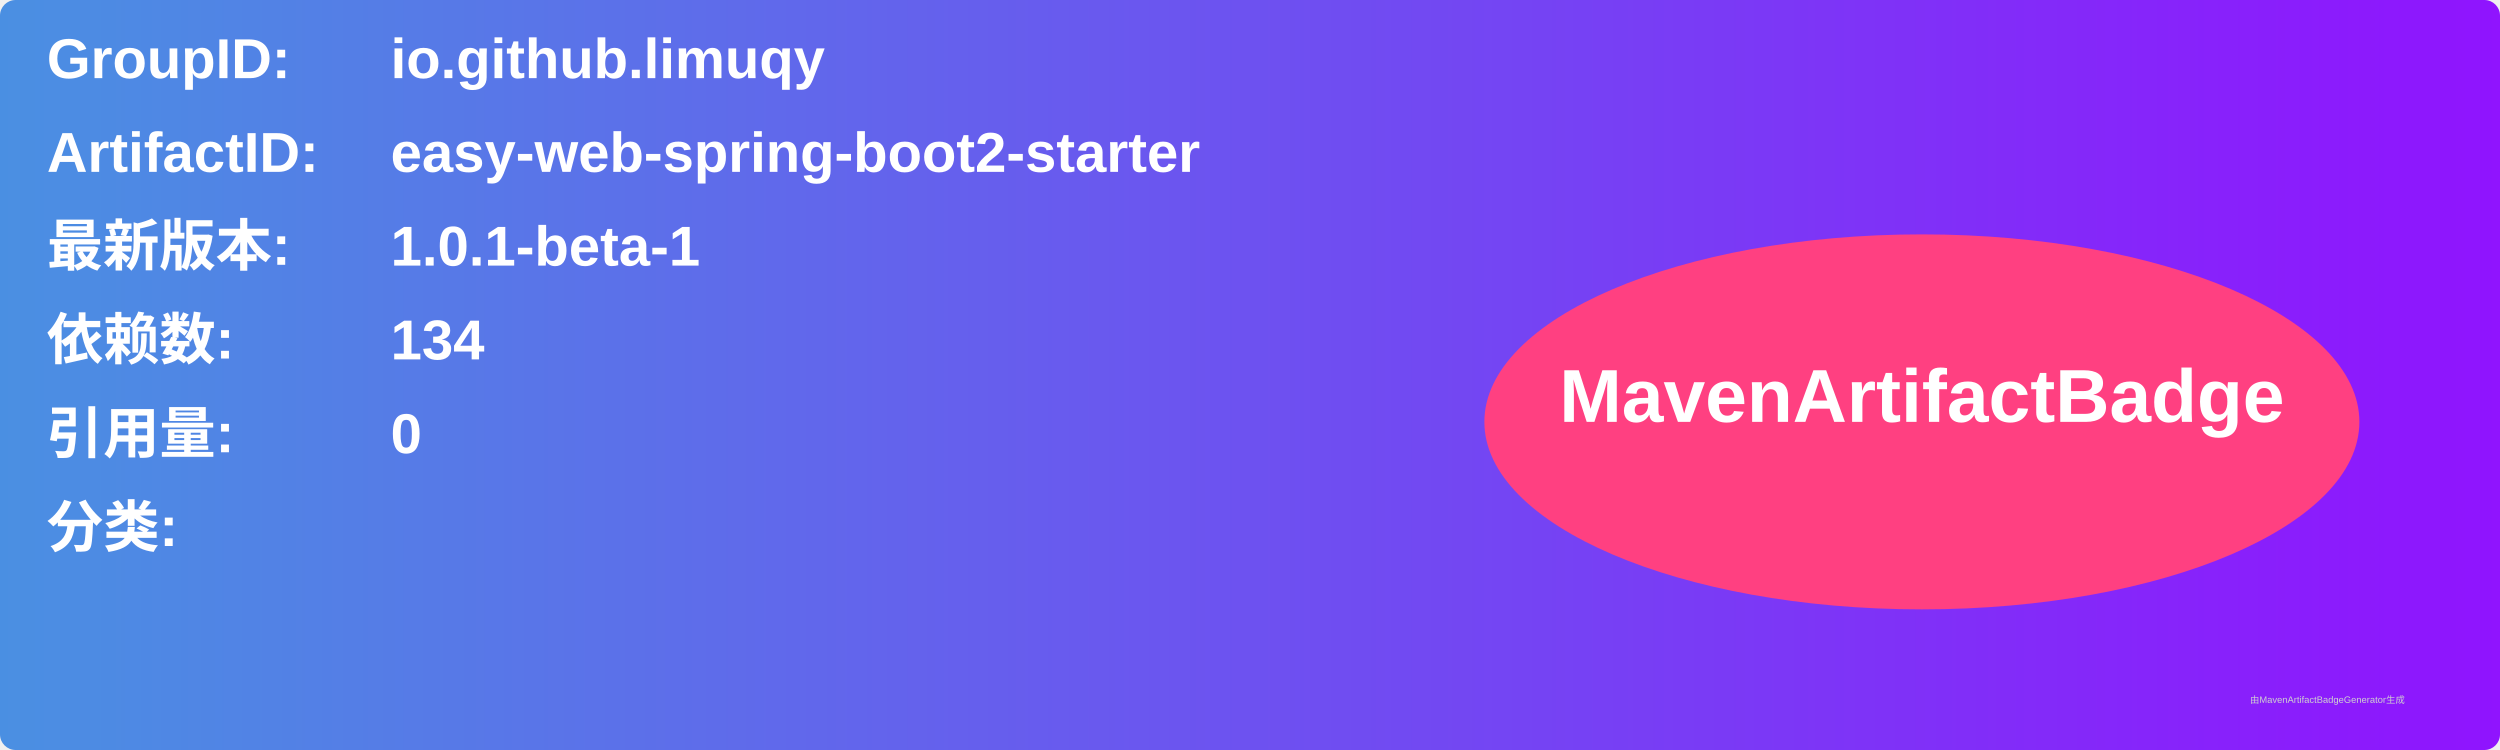
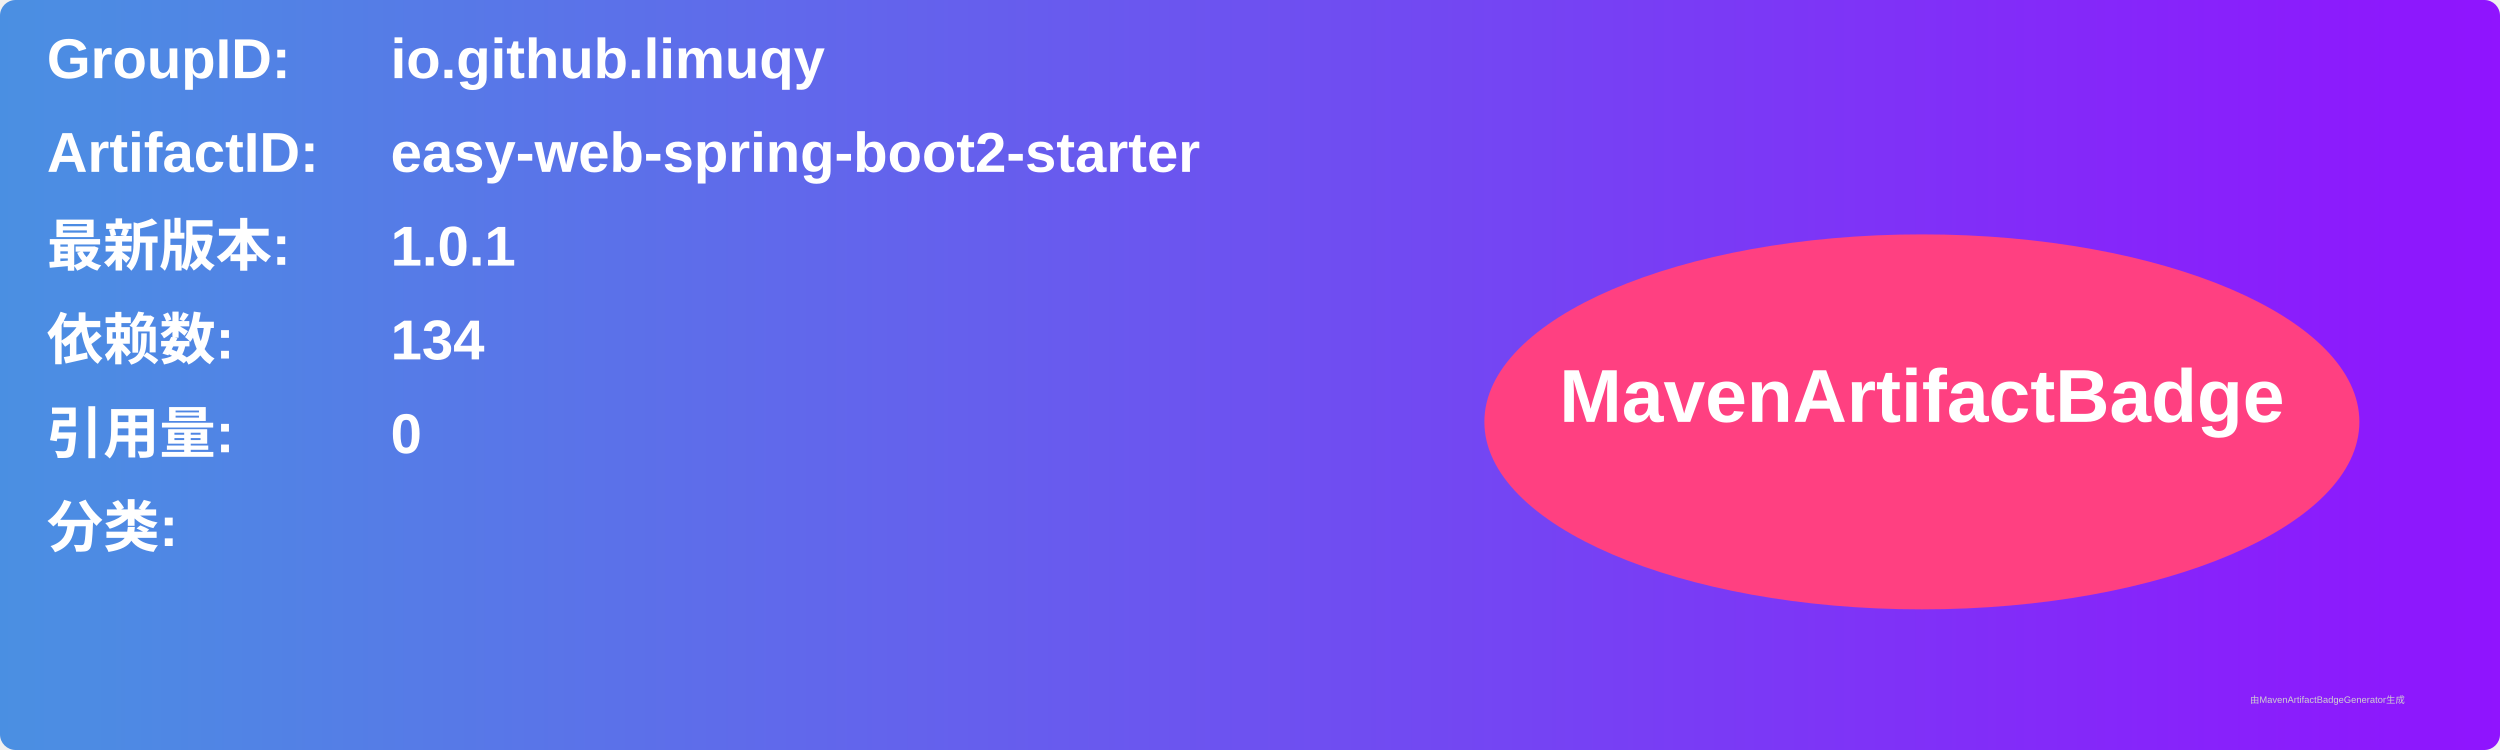
<svg xmlns="http://www.w3.org/2000/svg" width="800" height="240" viewBox="0 0 800 240">
  <linearGradient id="grad" x1="0%" y1="0%" x2="100%" y2="0%">
    <stop offset="0%" stop-color="#4a90e2" />
    <stop offset="100%" stop-color="#9013fe" />
  </linearGradient>
  <rect width="100%" height="100%" rx="5" ry="5" fill="url(#grad)" />
  <g transform="translate(15, 15)">
    <text x="0" y="10" font-family="Arial" font-size="18" fill="white" font-weight="bold" width="260">GroupID:</text>
    <text x="110" y="10" font-family="Arial" font-size="18" fill="white" font-weight="bold" width="460">io.github.limuqy</text>
    <text x="0" y="40" font-family="Arial" font-size="18" fill="white" font-weight="bold" width="260">ArtifactID:</text>
    <text x="110" y="40" font-family="Arial" font-size="18" fill="white" font-weight="bold" width="460">easy-web-spring-boot2-starter</text>
    <text x="0" y="70" font-family="Arial" font-size="18" fill="white" font-weight="bold">最新版本:</text>
    <text x="110" y="70" font-family="Arial" font-size="18" fill="white" font-weight="bold">
-       <tspan font-weight="bold">1.0.1-beta-1</tspan>
+       <tspan font-weight="bold">1.0.1</tspan>
    </text>
    <text x="0" y="100" font-family="Arial" font-size="18" fill="white" font-weight="bold">依赖数: </text>
    <text x="110" y="100" font-family="Arial" font-size="18" fill="white">
      <tspan font-weight="bold">134</tspan>
    </text>
    <text x="0" y="130" font-family="Arial" font-size="18" fill="white" font-weight="bold">引用量: </text>
    <text x="110" y="130" font-family="Arial" font-size="18" fill="white">
      <tspan font-weight="bold">0</tspan>
    </text>
    <text x="0" y="160" font-family="Arial" font-size="18" fill="white" font-weight="bold">分类:</text>
    <text x="10" y="190" font-family="Arial" font-size="10" fill="white">
      <tspan font-weight="bold" />
    </text>
    <ellipse cx="600" cy="120" rx="140" ry="60" fill="#ff4081" />
    <text x="600" y="120" text-anchor="middle" font-family="Arial" font-size="24" fill="white" font-weight="bold">MavenArtifactBadge</text>
  </g>
  <text x="720" y="225" font-family="Arial" font-size="3" fill="#d0d0d0">由MavenArtifactBadgeGenerator生成</text>
</svg>
